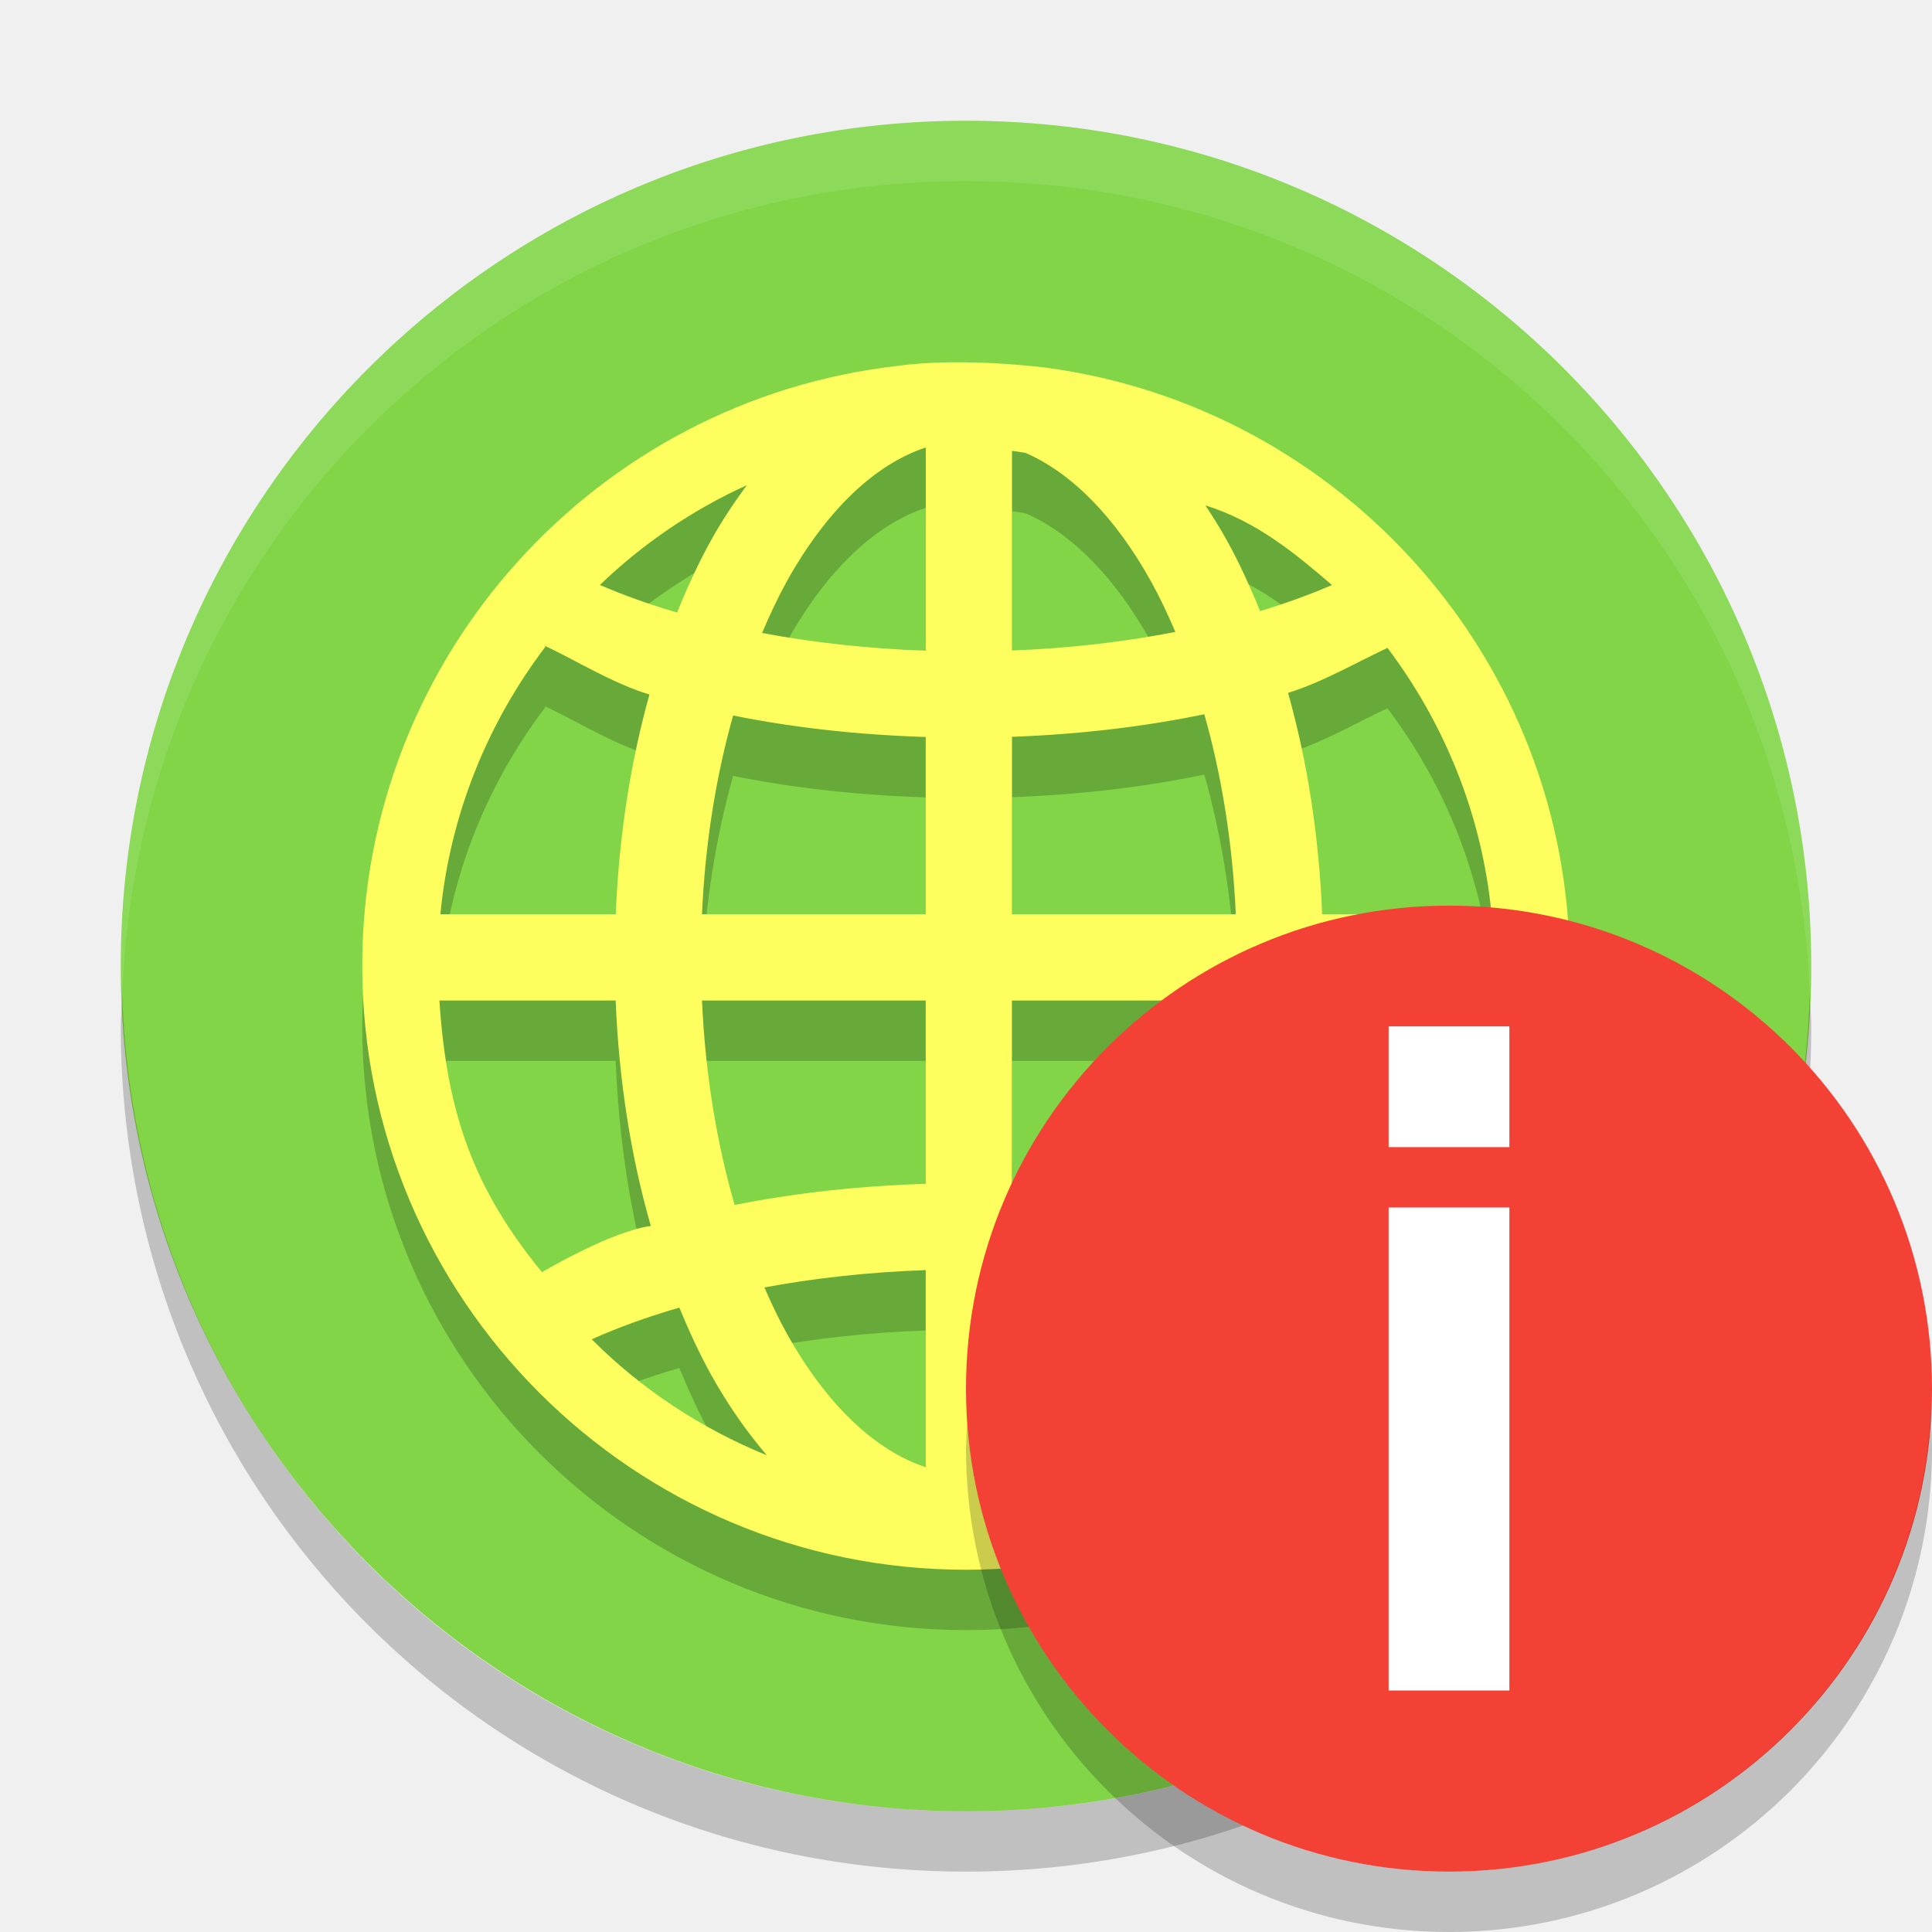
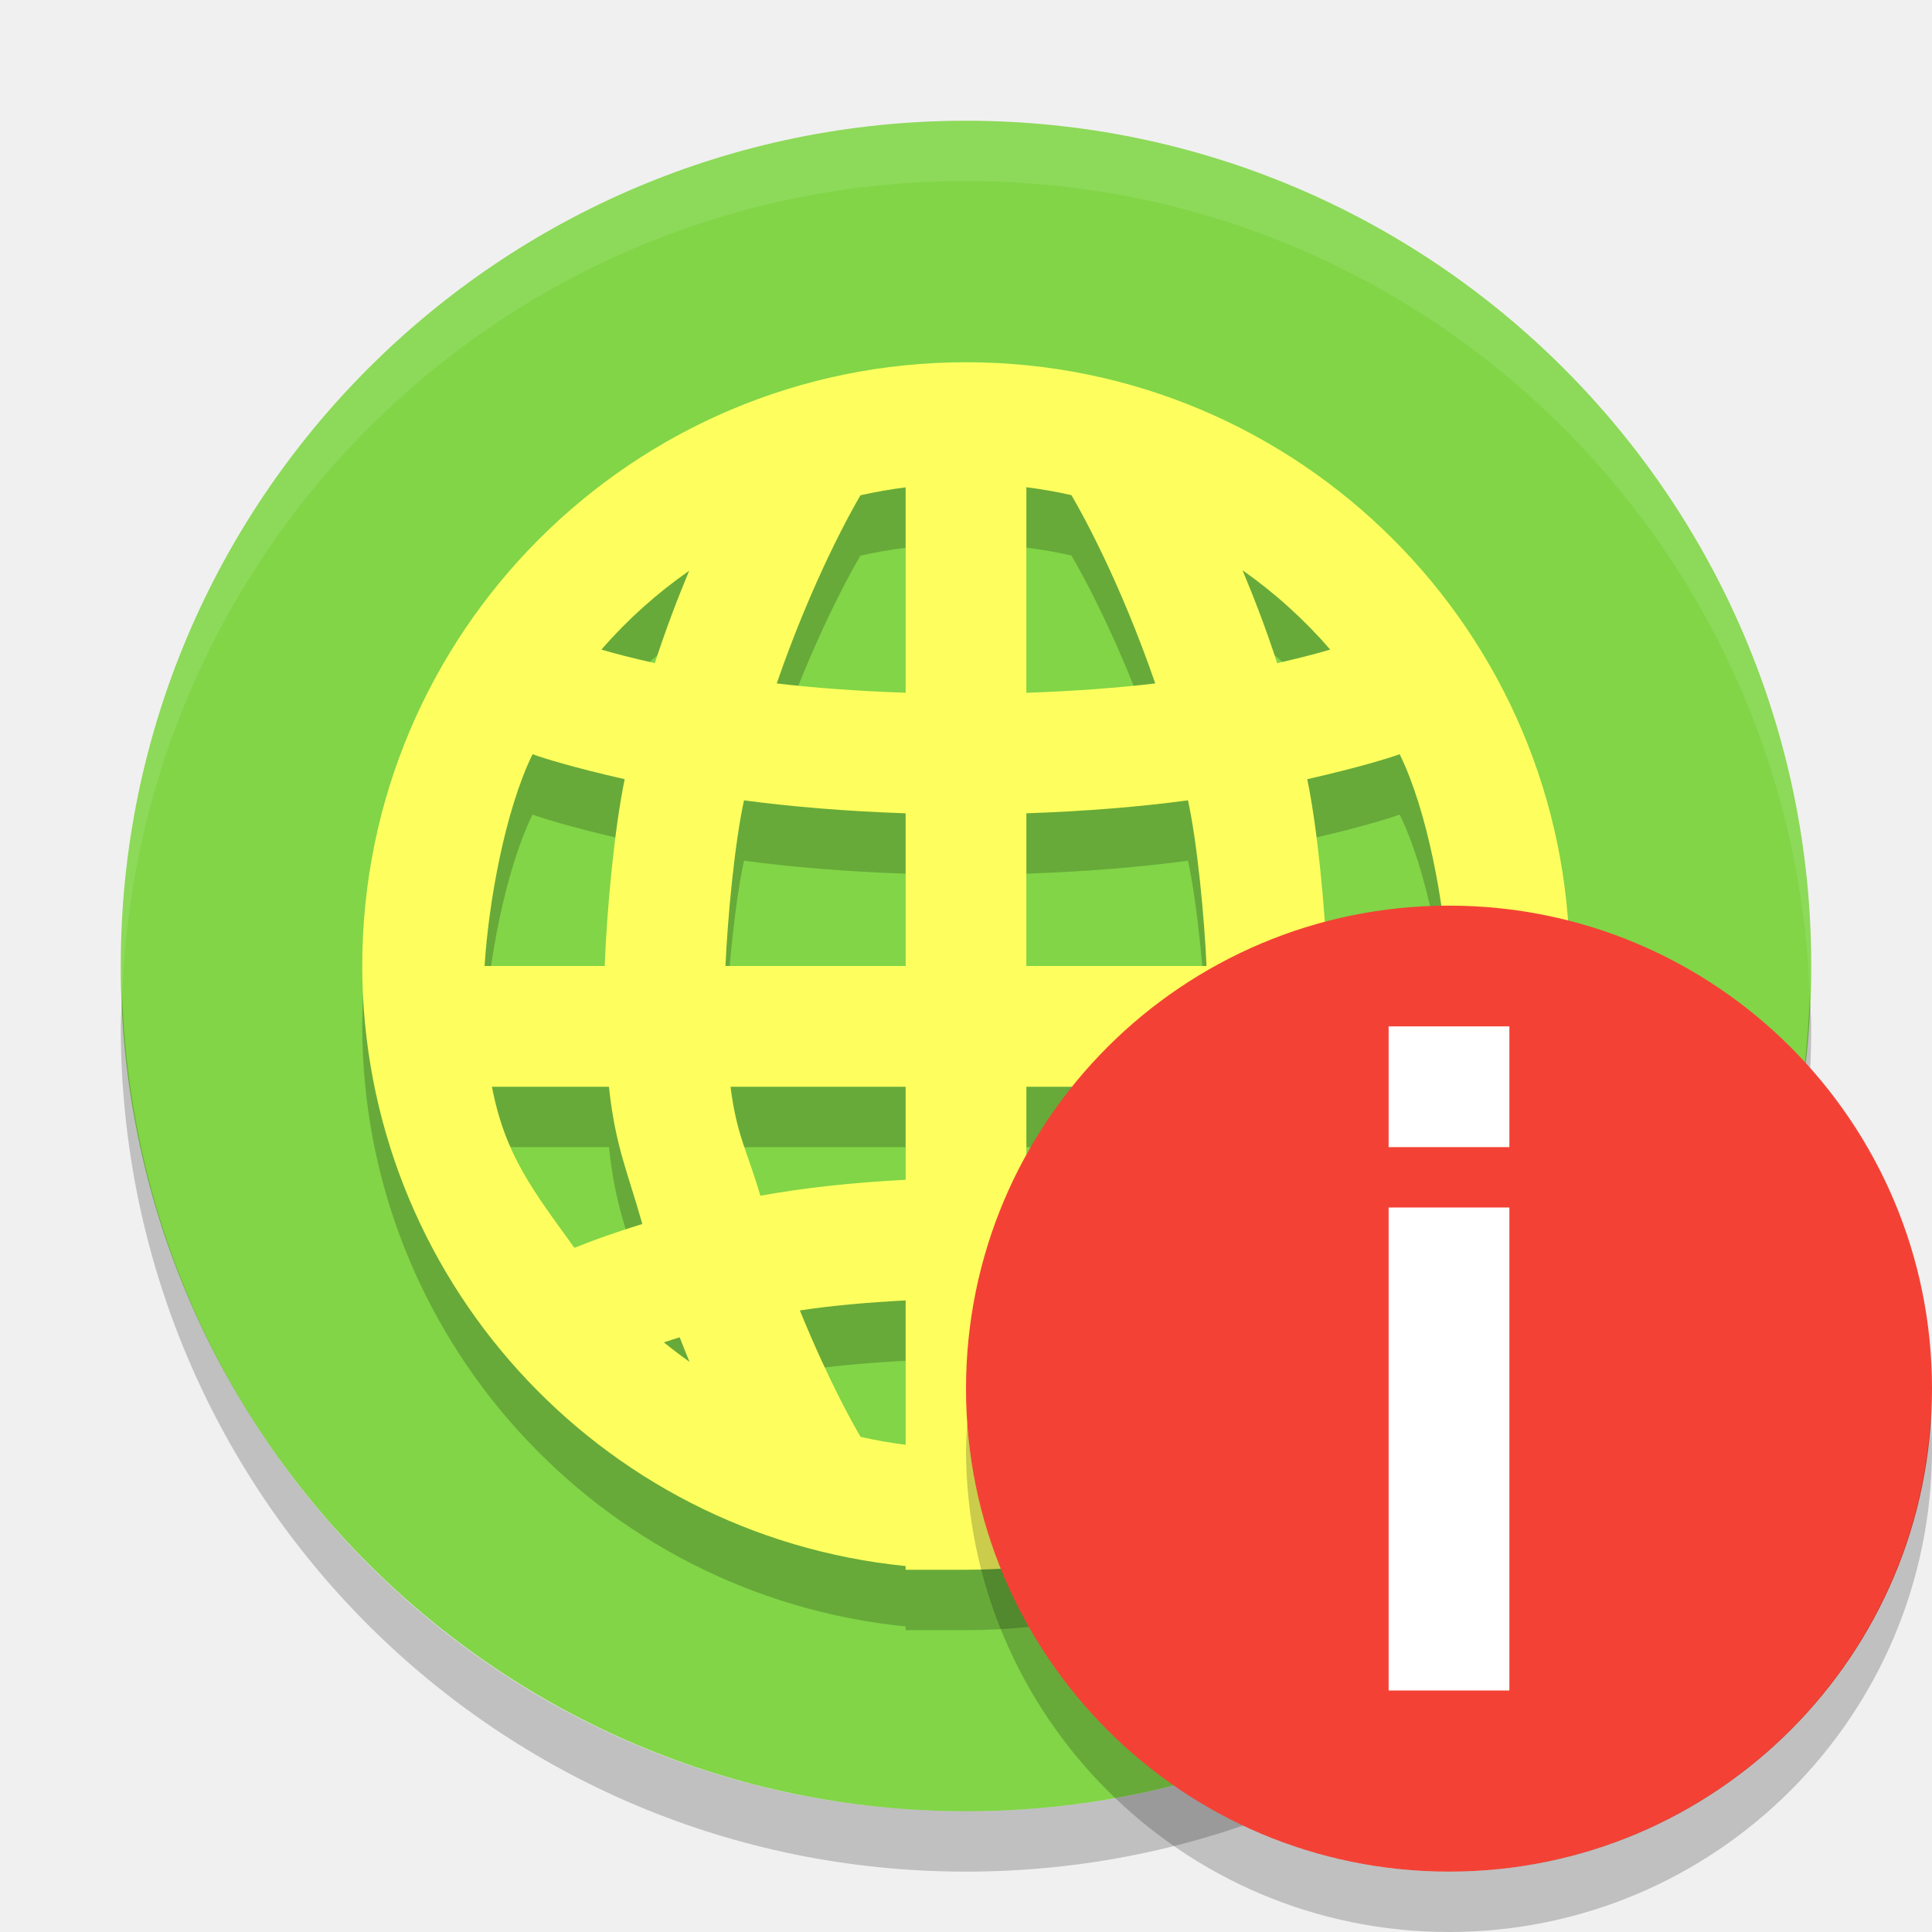
<svg xmlns="http://www.w3.org/2000/svg" height="32" width="32" version="1">
  <rect ry="14" rx="14" transform="matrix(0,-1,-1,0,0,0)" height="28" width="28" y="-30" x="-30" fill="#81d547" />
+   <path d="m 16,7 c -5.523,0 -10,4.477 -10,10 0.005,5.132 3.894,9.426 9,9.939 L 15,27 l 1,0 c 5.523,0 10,-4.477 10,-10 C 26,11.477 21.523,7 16,7 Z m 1,2.07 c 0.251,0.032 0.5,0.075 0.746,0.131 0.149,0.252 0.792,1.392 1.389,3.119 C 18.507,12.394 17.793,12.447 17,12.475 Z m -2,0.002 0,3.402 c -0.793,-0.027 -1.507,-0.081 -2.135,-0.154 0.595,-1.725 1.236,-2.862 1.387,-3.117 C 14.499,9.148 14.749,9.104 15,9.072 Z m 5.58,1.373 c 0.536,0.377 1.024,0.818 1.453,1.314 -0.223,0.066 -0.521,0.144 -0.879,0.225 -0.183,-0.566 -0.379,-1.071 -0.574,-1.539 z m -9.166,0.01 c -0.193,0.465 -0.386,0.967 -0.568,1.529 -0.36,-0.081 -0.661,-0.158 -0.885,-0.225 0.429,-0.493 0.917,-0.931 1.453,-1.305 z m -2.594,3.037 c 0.188,0.068 0.672,0.219 1.527,0.414 -0.172,0.823 -0.299,2.189 -0.332,3.094 l -1.99,0 c 0.066,-1.045 0.336,-2.567 0.795,-3.508 z m 14.363,0 c 0.461,0.941 0.732,2.463 0.799,3.508 l -1.998,0 c -0.033,-0.905 -0.16,-2.271 -0.332,-3.094 0.859,-0.196 1.345,-0.347 1.531,-0.414 z M 12.322,14.256 C 13.104,14.361 13.998,14.436 15,14.471 l 0,2.529 -2.984,0 c 0.034,-0.773 0.15,-2.026 0.307,-2.744 z m 7.355,0 c 0.156,0.718 0.272,1.971 0.307,2.744 l -2.984,0 0,-2.529 c 1.002,-0.035 1.896,-0.11 2.678,-0.215 z m -11.529,4.744 1.938,0 c 0.105,0.989 0.311,1.412 0.553,2.273 -0.441,0.136 -0.816,0.27 -1.125,0.395 -0.68,-0.944 -1.146,-1.525 -1.365,-2.668 z m 3.951,0 2.9,0 0,1.541 c -0.881,0.045 -1.69,0.134 -2.406,0.264 -0.209,-0.724 -0.392,-0.992 -0.494,-1.805 z m 4.9,0 2.9,0 C 19.798,19.813 19.616,20.081 19.406,20.805 18.69,20.675 17.881,20.586 17,20.541 Z m 4.914,0 1.939,0 c -0.219,1.143 -0.685,1.724 -1.365,2.668 -0.309,-0.125 -0.685,-0.259 -1.127,-0.395 0.242,-0.861 0.448,-1.284 0.553,-2.273 z M 15,22.539 l 0,2.391 c -0.251,-0.032 -0.5,-0.075 -0.746,-0.131 -0.117,-0.199 -0.521,-0.908 -1.006,-2.094 0.524,-0.08 1.12,-0.133 1.752,-0.166 z m 2,0 c 0.632,0.033 1.228,0.086 1.752,0.166 -0.484,1.183 -0.885,1.891 -1.004,2.092 C 17.501,24.852 17.251,24.896 17,24.928 Z m -5.742,0.611 c 0.055,0.142 0.107,0.273 0.162,0.406 -0.145,-0.103 -0.286,-0.21 -0.424,-0.322 0.086,-0.028 0.168,-0.056 0.262,-0.084 z m 9.484,0 c 0.096,0.029 0.18,0.057 0.268,0.086 -0.138,0.107 -0.279,0.21 -0.424,0.309 0.054,-0.129 0.103,-0.257 0.156,-0.395 z" style="opacity:0.2;fill:#000000;fill-opacity:1;" />
  <path opacity=".1" d="m16 2c-7.756 0-14 6.244-14 14 0 0.169 0.019 0.333 0.025 0.5 0.264-7.521 6.388-13.5 13.975-13.5s13.711 5.979 13.975 13.5c0.006-0.167 0.025-0.331 0.025-0.5 0-7.756-6.244-14-14-14z" fill="#fff" />
-   <path opacity=".2" style="color:#000000;" fill-rule="evenodd" d="m14.879 7.059c-4.989 0.559-8.879 4.799-8.879 9.938 0 5.517 4.484 10.003 9.999 10.003 5.516 0 10.001-4.486 10.001-10.003 0-5.065-3.783-9.251-8.669-9.906 0 0-1.365-0.181-2.452-0.032zm0.455 1.352v3.367c-0.955-0.034-1.868-0.135-2.712-0.294 0.127-0.297 0.26-0.583 0.404-0.844 0.668-1.203 1.475-1.953 2.307-2.228zm1.428 0.056c0.075 0.012 0.151 0.021 0.226 0.035 0.752 0.329 1.475 1.044 2.082 2.138 0.142 0.256 0.273 0.536 0.398 0.827-0.84 0.164-1.752 0.27-2.706 0.308zm-4.392 0.569c-0.21 0.286-0.411 0.585-0.591 0.91-0.208 0.373-0.393 0.778-0.564 1.2-0.46-0.135-0.888-0.288-1.279-0.457 0.707-0.681 1.529-1.241 2.434-1.653zm7.596 0.335c0.843 0.262 1.488 0.797 2.096 1.319-0.366 0.158-0.763 0.302-1.191 0.432-0.168-0.413-0.349-0.809-0.552-1.175-0.111-0.2-0.23-0.389-0.353-0.575zm-10.935 2.343c0.015 0.054-0.025-0.072-0.006-0.017 0.515 0.24 1.127 0.625 1.732 0.806-0.312 1.117-0.506 2.344-0.558 3.64h-2.905c0.16-1.658 0.787-3.174 1.738-4.429zm13.946 0.012c0.946 1.253 1.569 2.764 1.728 4.416h-2.806c-0.053-1.307-0.248-2.542-0.565-3.666 0.57-0.175 1.139-0.508 1.629-0.736 0.021-0.05-0.003 0.035 0.015-0.014zm-3.03 1.104c0.284 1.001 0.468 2.121 0.522 3.313h-3.707v-2.939c1.122-0.041 2.194-0.168 3.186-0.374zm-7.804 0.021c0.994 0.201 2.068 0.32 3.19 0.356v2.936h-3.706c0.053-1.184 0.235-2.296 0.516-3.292zm-4.865 4.721h2.919c0.054 1.333 0.255 2.593 0.583 3.734-0.642 0.083-1.747 0.733-1.804 0.765-1.122-1.371-1.576-2.617-1.698-4.5zm4.349 0h3.706v3.036c-1.113 0.035-2.178 0.153-3.165 0.35-0.296-1.019-0.486-2.166-0.541-3.387zm5.134 0h3.707c-0.055 1.229-0.247 2.383-0.547 3.408-0.984-0.203-2.048-0.328-3.161-0.368zm5.137 0h2.82c-0.112 1.73-0.624 3.219-1.593 4.529-0.454-0.286-1.282-0.585-1.817-0.77 0.332-1.148 0.536-2.417 0.59-3.759zm-6.565 4.465v3.265c-0.832-0.276-1.639-1.023-2.307-2.226-0.13-0.234-0.25-0.488-0.365-0.752 0.833-0.155 1.732-0.254 2.672-0.287zm1.428 0.003c0.94 0.038 1.838 0.14 2.668 0.3-0.114 0.258-0.232 0.507-0.36 0.737-0.668 1.203-1.476 1.95-2.308 2.226zm-5.509 0.618c0.161 0.389 0.333 0.765 0.526 1.112 0.273 0.491 0.584 0.937 0.923 1.334-1.094-0.445-2.08-1.099-2.9-1.921 0.436-0.196 0.924-0.372 1.451-0.525zm9.582 0.025c0.493 0.147 0.949 0.315 1.361 0.5-0.781 0.783-1.712 1.417-2.744 1.86 0.318-0.381 0.608-0.808 0.866-1.273 0.189-0.34 0.358-0.707 0.516-1.087z" />
-   <path fill-rule="evenodd" fill="#feff5e" d="m14.879 6.059c-4.989 0.559-8.879 4.799-8.879 9.938 0 5.517 4.484 10.003 9.999 10.003 5.516 0 10.001-4.486 10.001-10.003 0-5.065-3.783-9.251-8.669-9.906 0 0-1.365-0.181-2.452-0.032zm0.455 1.352v3.367c-0.955-0.034-1.868-0.135-2.712-0.294 0.127-0.297 0.26-0.583 0.404-0.844 0.668-1.203 1.475-1.953 2.307-2.228zm1.428 0.056c0.075 0.012 0.151 0.021 0.226 0.035 0.752 0.329 1.475 1.044 2.082 2.138 0.142 0.256 0.273 0.536 0.398 0.827-0.84 0.164-1.752 0.27-2.706 0.308zm-4.392 0.569c-0.21 0.286-0.411 0.585-0.591 0.91-0.208 0.373-0.393 0.778-0.564 1.2-0.46-0.135-0.888-0.288-1.279-0.457 0.707-0.681 1.529-1.241 2.434-1.653zm7.596 0.335c0.843 0.262 1.488 0.797 2.096 1.319-0.366 0.158-0.763 0.302-1.191 0.432-0.168-0.413-0.349-0.809-0.552-1.175-0.111-0.2-0.23-0.389-0.353-0.575zm-10.935 2.343c0.015 0.054-0.025-0.072-0.006-0.017 0.515 0.24 1.127 0.625 1.732 0.806-0.312 1.117-0.506 2.344-0.558 3.64h-2.905c0.16-1.658 0.787-3.174 1.738-4.429zm13.946 0.012c0.946 1.253 1.569 2.764 1.728 4.416h-2.806c-0.053-1.307-0.248-2.542-0.565-3.666 0.57-0.175 1.139-0.508 1.629-0.736 0.021-0.05-0.003 0.035 0.015-0.014zm-3.03 1.104c0.284 1.001 0.468 2.121 0.522 3.313h-3.707v-2.939c1.122-0.041 2.194-0.168 3.186-0.374zm-7.804 0.021c0.994 0.201 2.068 0.32 3.19 0.356v2.936h-3.706c0.053-1.184 0.235-2.296 0.516-3.292zm-4.865 4.721h2.919c0.054 1.333 0.255 2.593 0.583 3.734-0.642 0.083-1.747 0.733-1.804 0.765-1.122-1.371-1.576-2.617-1.698-4.5zm4.349 0h3.706v3.036c-1.113 0.035-2.178 0.153-3.165 0.35-0.296-1.019-0.486-2.166-0.541-3.387zm5.134 0h3.707c-0.055 1.229-0.247 2.383-0.547 3.408-0.984-0.203-2.048-0.328-3.161-0.368zm5.137 0h2.82c-0.112 1.73-0.624 3.219-1.593 4.529-0.454-0.286-1.282-0.585-1.817-0.77 0.332-1.148 0.536-2.417 0.59-3.759zm-6.565 4.465v3.265c-0.832-0.276-1.639-1.023-2.307-2.226-0.13-0.234-0.25-0.488-0.365-0.752 0.833-0.155 1.732-0.254 2.672-0.287zm1.428 0.003c0.94 0.038 1.838 0.14 2.668 0.3-0.114 0.258-0.232 0.507-0.36 0.737-0.668 1.203-1.476 1.95-2.308 2.226zm-5.509 0.618c0.161 0.389 0.333 0.765 0.526 1.112 0.273 0.491 0.584 0.937 0.923 1.334-1.094-0.445-2.08-1.099-2.9-1.921 0.436-0.196 0.924-0.372 1.451-0.525zm9.582 0.025c0.493 0.147 0.949 0.315 1.361 0.5-0.781 0.783-1.712 1.417-2.744 1.86 0.318-0.381 0.608-0.808 0.866-1.273 0.189-0.34 0.358-0.707 0.516-1.087z" />
+   <path style="opacity:1;fill:#feff5e;fill-opacity:1;" d="m 16,6 c -5.523,0 -10,4.477 -10,10 0.005,5.132 3.894,9.426 9,9.939 l 0,0.061 1,0 c 5.523,0 10,-4.477 10,-10 C 26,10.477 21.523,6 16,6 Z m 1,2.07 c 0.251,0.032 0.5,0.075 0.746,0.131 0.149,0.252 0.792,1.392 1.389,3.119 C 18.507,11.394 17.793,11.447 17,11.475 Z m -2,0.002 0,3.402 C 14.207,11.447 13.493,11.394 12.865,11.32 13.461,9.596 14.102,8.458 14.252,8.203 14.499,8.148 14.749,8.104 15,8.072 Z m 5.58,1.373 c 0.536,0.377 1.024,0.818 1.453,1.314 -0.223,0.066 -0.521,0.144 -0.879,0.225 -0.183,-0.566 -0.379,-1.071 -0.574,-1.539 z m -9.166,0.01 c -0.193,0.465 -0.386,0.967 -0.568,1.529 -0.36,-0.081 -0.661,-0.158 -0.885,-0.225 0.429,-0.493 0.917,-0.931 1.453,-1.305 z m -2.594,3.037 c 0.188,0.068 0.672,0.219 1.527,0.414 C 10.175,13.729 10.049,15.095 10.016,16 l -1.99,0 c 0.066,-1.045 0.336,-2.567 0.795,-3.508 z m 14.363,0 C 23.644,13.433 23.916,14.955 23.982,16 l -1.998,0 c -0.033,-0.905 -0.16,-2.271 -0.332,-3.094 0.859,-0.196 1.345,-0.347 1.531,-0.414 z M 12.322,13.256 C 13.104,13.361 13.998,13.436 15,13.471 L 15,16 12.016,16 c 0.034,-0.773 0.15,-2.026 0.307,-2.744 z m 7.355,0 C 19.834,13.974 19.95,15.227 19.984,16 L 17,16 17,13.471 c 1.002,-0.035 1.896,-0.11 2.678,-0.215 z M 8.148,18 l 1.938,0 c 0.105,0.989 0.311,1.412 0.553,2.273 -0.441,0.136 -0.816,0.27 -1.125,0.395 C 8.834,19.724 8.368,19.143 8.148,18 Z M 12.1,18 15,18 l 0,1.541 c -0.881,0.045 -1.69,0.134 -2.406,0.264 C 12.384,19.081 12.202,18.813 12.1,18 Z M 17,18 l 2.9,0 c -0.103,0.813 -0.285,1.081 -0.494,1.805 C 18.69,19.675 17.881,19.586 17,19.541 Z m 4.914,0 1.939,0 c -0.219,1.143 -0.685,1.724 -1.365,2.668 -0.309,-0.125 -0.685,-0.259 -1.127,-0.395 C 21.604,19.412 21.809,18.989 21.914,18 Z M 15,21.539 l 0,2.391 c -0.251,-0.032 -0.5,-0.075 -0.746,-0.131 -0.117,-0.199 -0.521,-0.908 -1.006,-2.094 C 13.772,21.625 14.368,21.572 15,21.539 Z m 2,0 c 0.632,0.033 1.228,0.086 1.752,0.166 -0.484,1.183 -0.885,1.891 -1.004,2.092 C 17.501,23.852 17.251,23.896 17,23.928 Z m -5.742,0.611 c 0.055,0.142 0.107,0.273 0.162,0.406 -0.145,-0.103 -0.286,-0.21 -0.424,-0.322 0.086,-0.028 0.168,-0.056 0.262,-0.084 z m 9.484,0 c 0.096,0.029 0.18,0.057 0.268,0.086 -0.138,0.107 -0.279,0.21 -0.424,0.309 0.054,-0.129 0.103,-0.257 0.156,-0.395 z" />
  <path opacity=".2" d="m2.025 16.5c-0.006 0.167-0.025 0.331-0.025 0.5 0 7.756 6.244 14 14 14s14-6.244 14-14c0-0.169-0.02-0.333-0.025-0.5-0.264 7.521-6.388 13.5-13.975 13.5-7.587 0-13.711-5.979-13.975-13.5z" />
  <circle style="enable-background:new" cx="24" cy="23" r="8" fill="#f34235" />
  <g transform="translate(0,-1)" fill="#fff">
    <path d="m23 21h2v8h-2z" />
    <rect y="18" width="2" x="23" height="2" />
  </g>
  <path opacity=".2" style="enable-background:new" d="m31.979 23.424a8 8 0 0 1 -7.979 7.576 8 8 0 0 1 -7.979 -7.424 8 8 0 0 0 -0.021 0.424 8 8 0 0 0 8 8 8 8 0 0 0 8 -8 8 8 0 0 0 -0.021 -0.576z" />
</svg>
